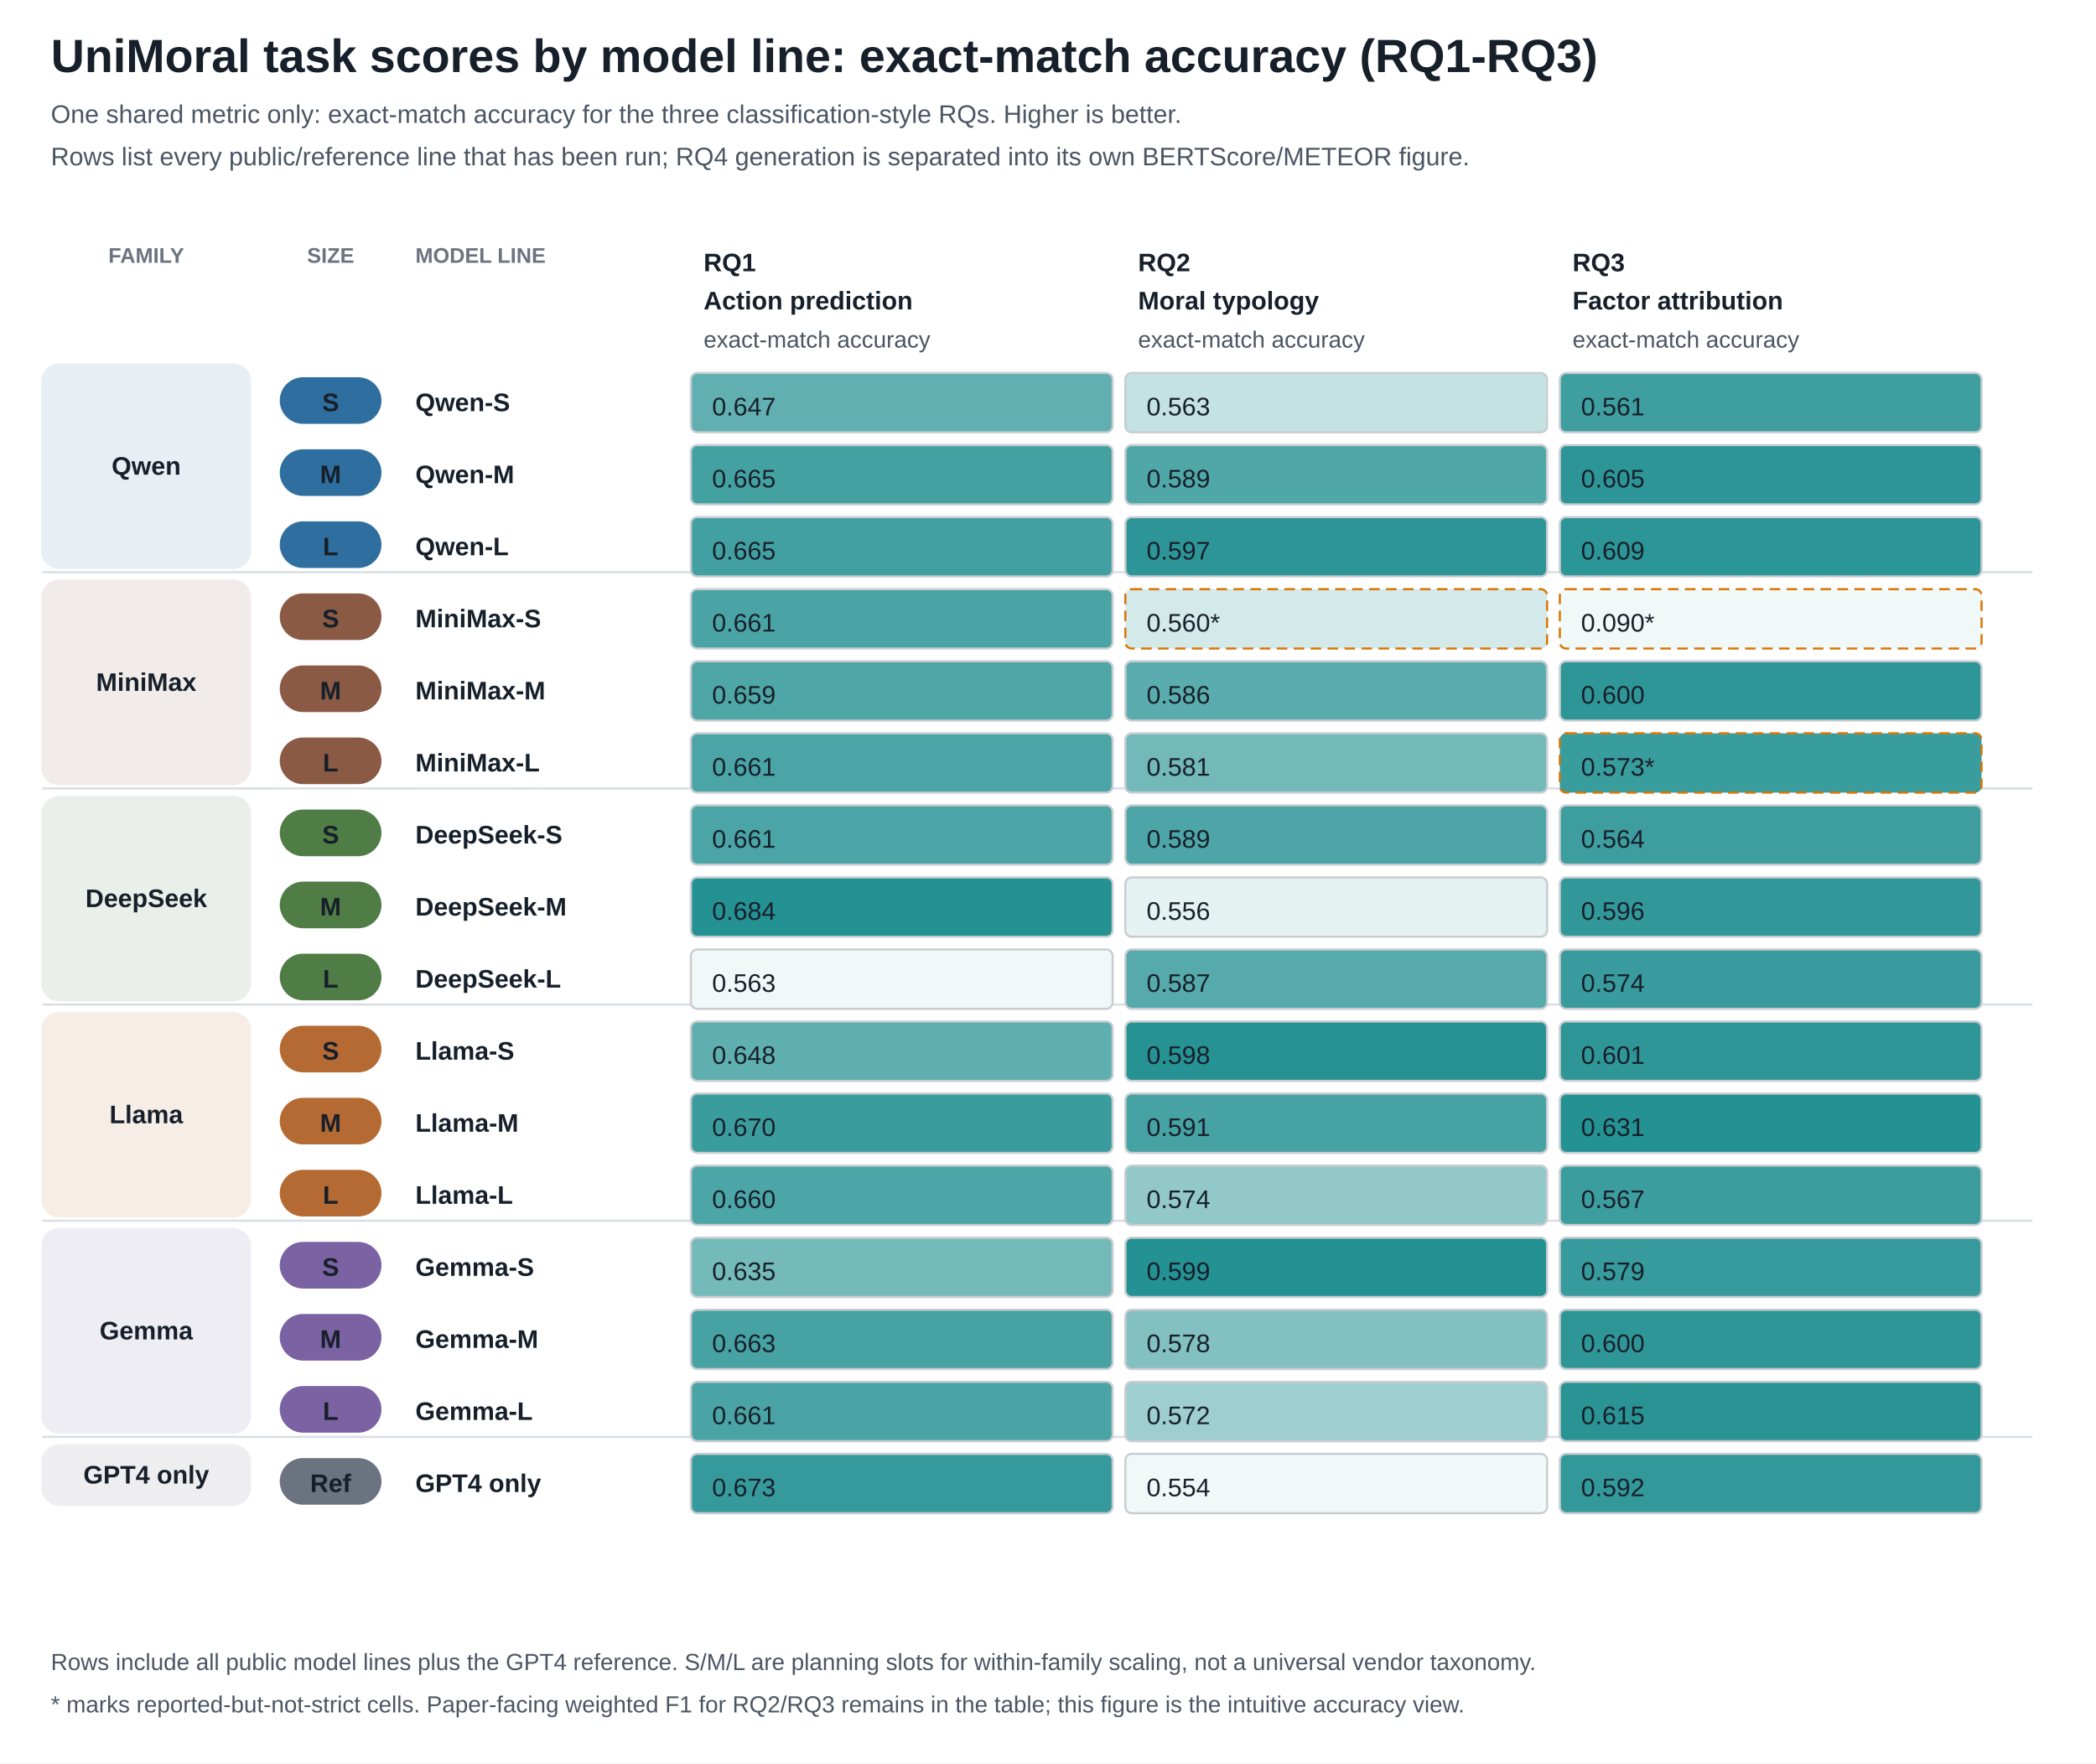
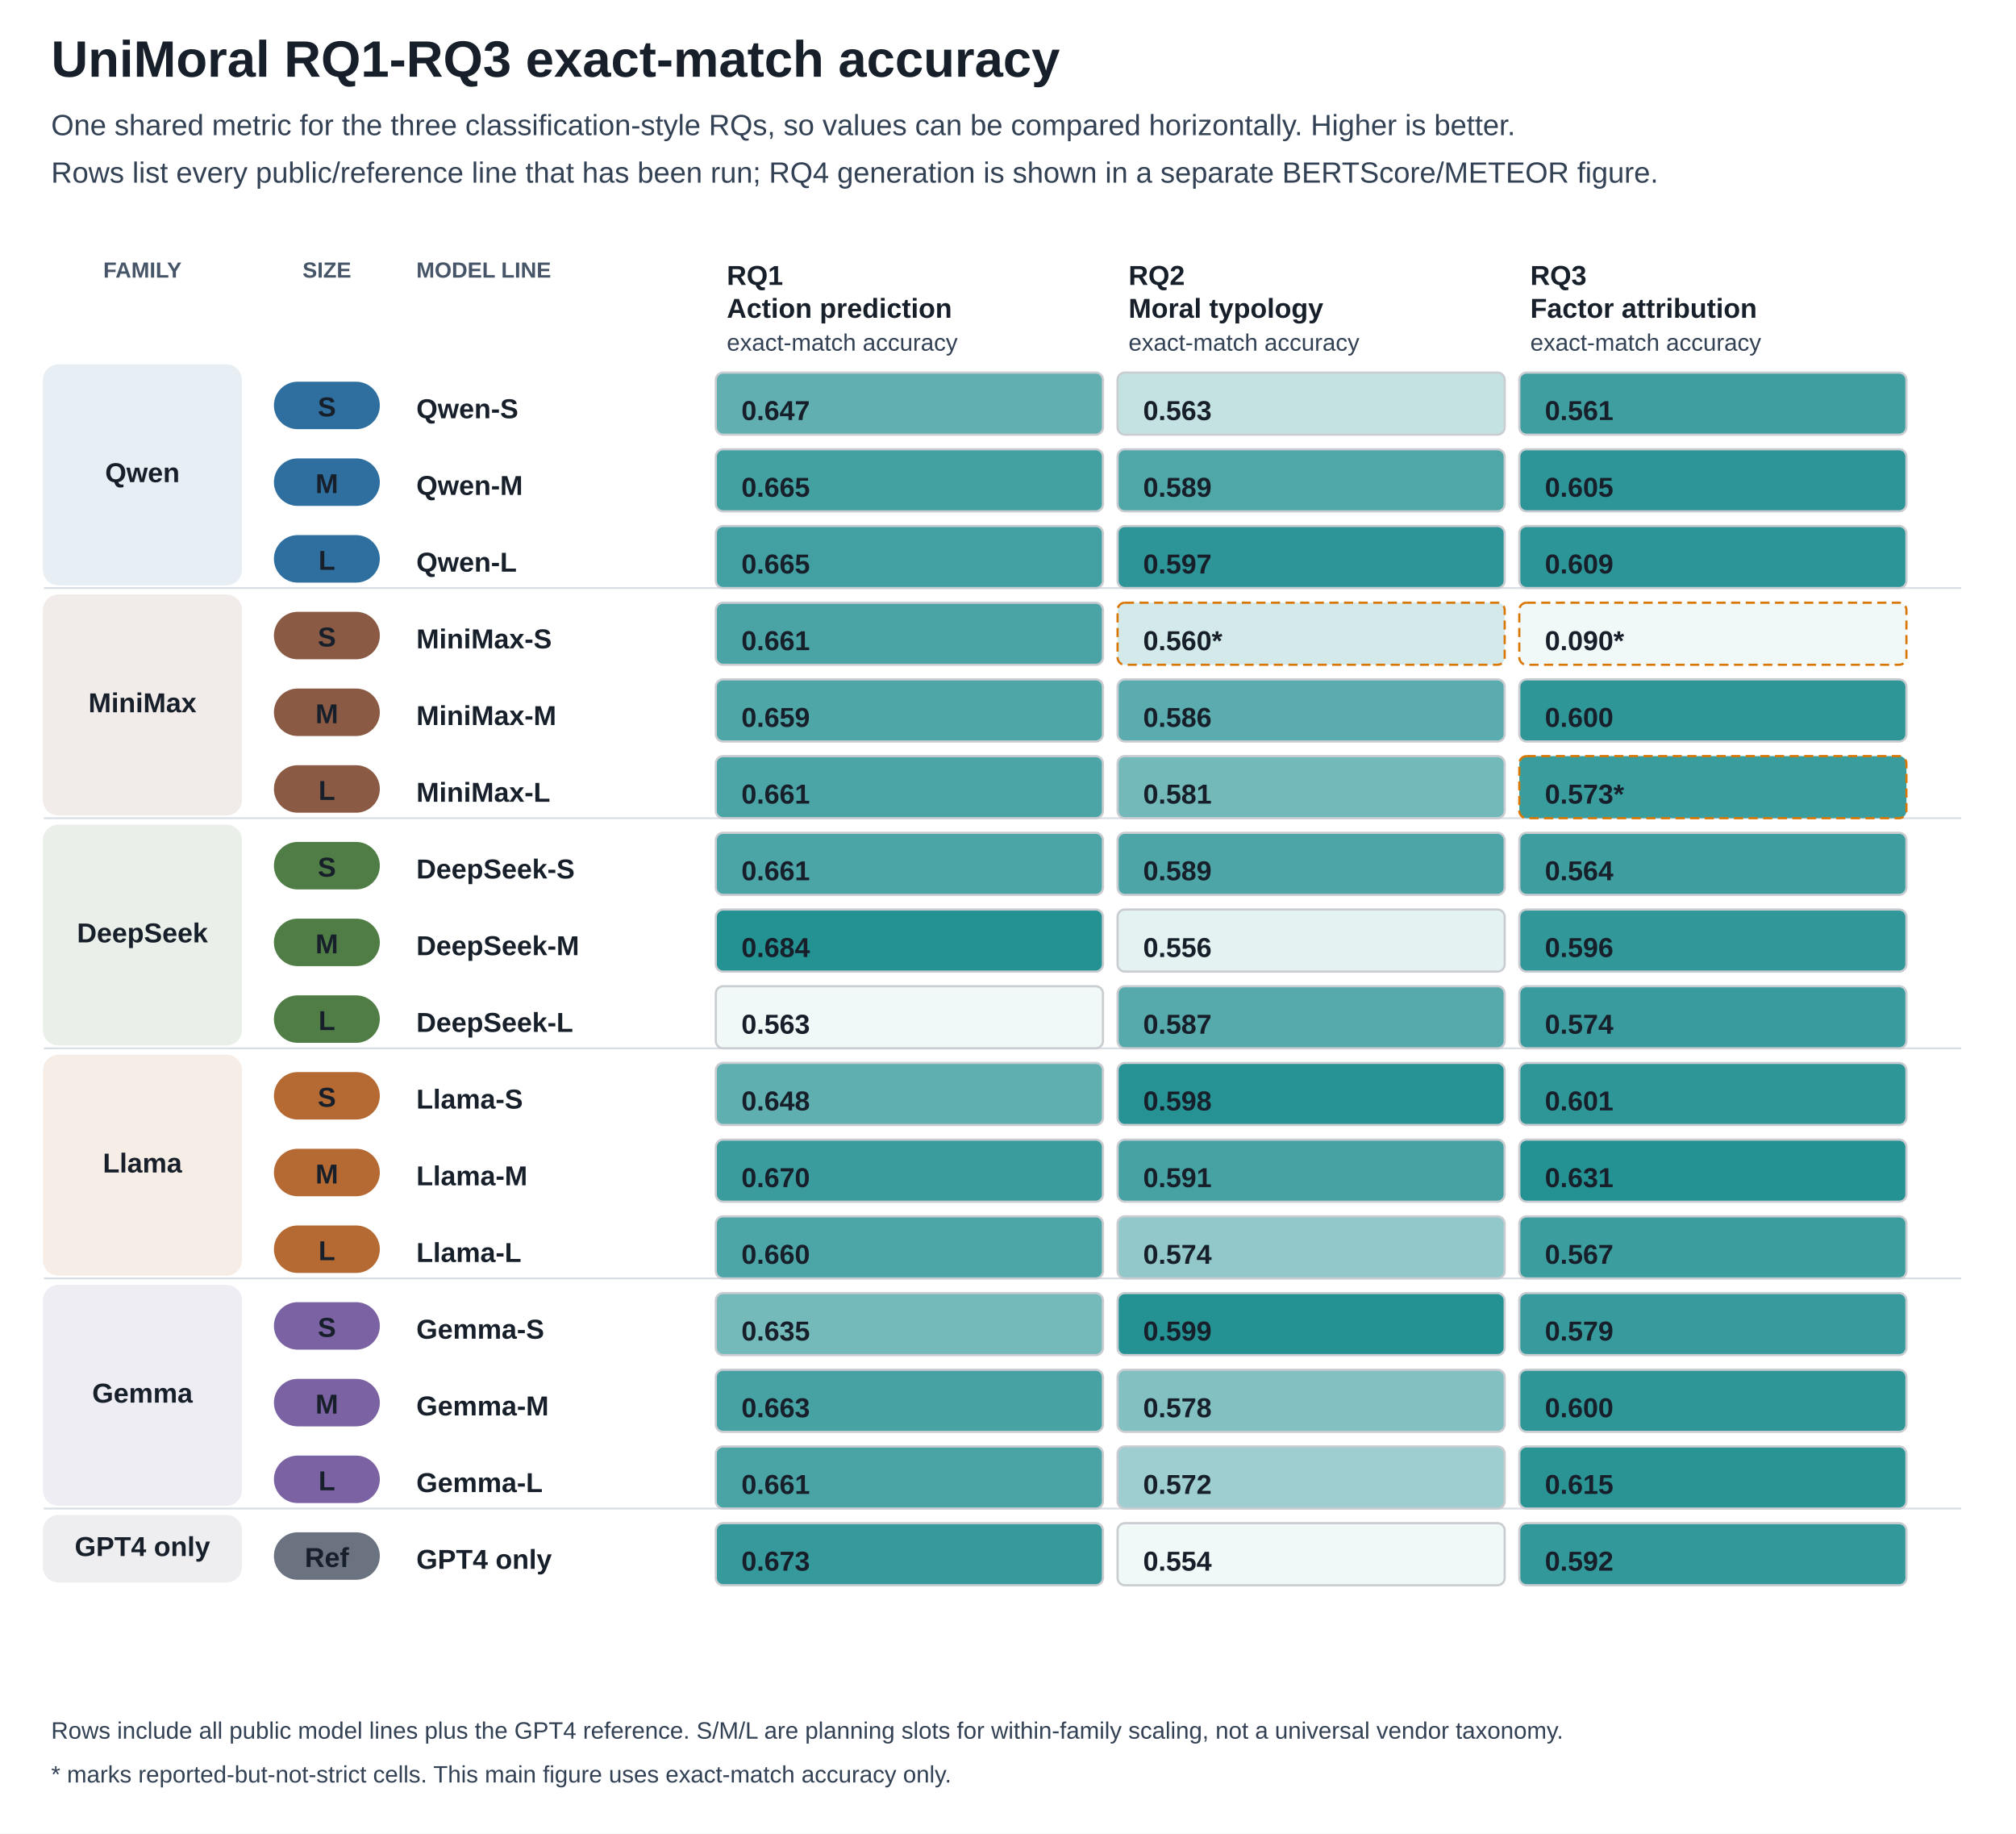
- <svg xmlns="http://www.w3.org/2000/svg" width="989" height="832" viewBox="0 0 989 832">
-   <style>text{font-family:Arial,sans-serif;font-size:12px;fill:#17202a}.title{font-size:22px;font-weight:700}.subtitle{fill:#4b5563}.axis{font-weight:700}.small{font-size:11px;fill:#4b5563}.tiny{font-size:10px;fill:#6b7280;font-weight:700}</style>
+ <svg xmlns="http://www.w3.org/2000/svg" width="1104" height="1004" viewBox="0 0 1104 1004">
+   <style>text{font-family:Arial,sans-serif;font-size:15px;fill:#17202a}.title{font-size:28px;font-weight:700}.subtitle{font-size:16px;fill:#334155}.axis{font-weight:700}.small{font-size:13px;fill:#334155}.tiny{font-size:12px;fill:#475569;font-weight:700}</style>
  <rect width="100%" height="100%" fill="white" />
-   <text x="24" y="34" class="title">UniMoral task scores by model line: exact-match accuracy (RQ1-RQ3)</text>
-   <text x="24" y="58" class="subtitle">One shared metric only: exact-match accuracy for the three classification-style RQs. Higher is better.</text>
-   <text x="24" y="78" class="subtitle">Rows list every public/reference line that has been run; RQ4 generation is separated into its own BERTScore/METEOR figure.</text>
-   <text x="69.0" y="124" text-anchor="middle" class="tiny">FAMILY</text>
-   <text x="156.0" y="124" text-anchor="middle" class="tiny">SIZE</text>
-   <text x="196" y="124" class="tiny">MODEL LINE</text>
-   <text x="332" y="128" class="axis">RQ1</text>
-   <text x="332" y="146" class="axis">Action prediction</text>
-   <text x="332" y="164" class="small">exact-match accuracy</text>
-   <text x="537" y="128" class="axis">RQ2</text>
-   <text x="537" y="146" class="axis">Moral typology</text>
-   <text x="537" y="164" class="small">exact-match accuracy</text>
-   <text x="742" y="128" class="axis">RQ3</text>
-   <text x="742" y="146" class="axis">Factor attribution</text>
-   <text x="742" y="164" class="small">exact-match accuracy</text>
-   <rect x="20" y="172" width="98" height="96" fill="#2f6f9f" opacity="0.12" stroke="#2f6f9f" rx="8" />
-   <text x="69.0" y="224.0" text-anchor="middle" class="axis">Qwen</text>
-   <rect x="20" y="274" width="98" height="96" fill="#8a5a44" opacity="0.12" stroke="#8a5a44" rx="8" />
-   <text x="69.0" y="326.0" text-anchor="middle" class="axis">MiniMax</text>
-   <line x1="20" y1="270" x2="959" y2="270" stroke="#d8dee4" />
-   <rect x="20" y="376" width="98" height="96" fill="#4f7d45" opacity="0.12" stroke="#4f7d45" rx="8" />
-   <text x="69.0" y="428.0" text-anchor="middle" class="axis">DeepSeek</text>
-   <line x1="20" y1="372" x2="959" y2="372" stroke="#d8dee4" />
-   <rect x="20" y="478" width="98" height="96" fill="#b56a33" opacity="0.12" stroke="#b56a33" rx="8" />
-   <text x="69.0" y="530.0" text-anchor="middle" class="axis">Llama</text>
-   <line x1="20" y1="474" x2="959" y2="474" stroke="#d8dee4" />
-   <rect x="20" y="580" width="98" height="96" fill="#7b62a3" opacity="0.12" stroke="#7b62a3" rx="8" />
-   <text x="69.0" y="632.0" text-anchor="middle" class="axis">Gemma</text>
-   <line x1="20" y1="576" x2="959" y2="576" stroke="#d8dee4" />
-   <rect x="20" y="682" width="98" height="28" fill="#6b7280" opacity="0.12" stroke="#6b7280" rx="8" />
-   <text x="69.0" y="700.0" text-anchor="middle" class="axis">GPT4 only</text>
-   <line x1="20" y1="678" x2="959" y2="678" stroke="#d8dee4" />
-   <rect x="132" y="178" width="48" height="22" fill="#2f6f9f" rx="11" />
-   <text x="156.0" y="194" text-anchor="middle" fill="#ffffff" font-weight="700">S</text>
-   <text x="196" y="194" class="axis">Qwen-S</text>
-   <rect x="326" y="176" width="199" height="28" fill="#61afb1" stroke="#c9cdd1" rx="3" />
-   <text x="336" y="196">0.647</text>
-   <rect x="531" y="176" width="199" height="28" fill="#c5e2e2" stroke="#c9cdd1" rx="3" />
-   <text x="541" y="196">0.563</text>
-   <rect x="736" y="176" width="199" height="28" fill="#3e9ea0" stroke="#c9cdd1" rx="3" />
-   <text x="746" y="196">0.561</text>
-   <rect x="132" y="212" width="48" height="22" fill="#2f6f9f" rx="11" />
-   <text x="156.0" y="228" text-anchor="middle" fill="#ffffff" font-weight="700">M</text>
-   <text x="196" y="228" class="axis">Qwen-M</text>
-   <rect x="326" y="210" width="199" height="28" fill="#44a1a2" stroke="#c9cdd1" rx="3" />
-   <text x="336" y="230">0.665</text>
-   <rect x="531" y="210" width="199" height="28" fill="#50a7a8" stroke="#c9cdd1" rx="3" />
-   <text x="541" y="230">0.589</text>
-   <rect x="736" y="210" width="199" height="28" fill="#2d9597" stroke="#c9cdd1" rx="3" />
-   <text x="746" y="230">0.605</text>
-   <rect x="132" y="246" width="48" height="22" fill="#2f6f9f" rx="11" />
-   <text x="156.0" y="262" text-anchor="middle" fill="#ffffff" font-weight="700">L</text>
-   <text x="196" y="262" class="axis">Qwen-L</text>
-   <rect x="326" y="244" width="199" height="28" fill="#43a0a2" stroke="#c9cdd1" rx="3" />
-   <text x="336" y="264">0.665</text>
-   <rect x="531" y="244" width="199" height="28" fill="#2d9597" stroke="#c9cdd1" rx="3" />
-   <text x="541" y="264">0.597</text>
-   <rect x="736" y="244" width="199" height="28" fill="#2c9597" stroke="#c9cdd1" rx="3" />
-   <text x="746" y="264">0.609</text>
-   <rect x="132" y="280" width="48" height="22" fill="#8a5a44" rx="11" />
-   <text x="156.0" y="296" text-anchor="middle" fill="#ffffff" font-weight="700">S</text>
-   <text x="196" y="296" class="axis">MiniMax-S</text>
-   <rect x="326" y="278" width="199" height="28" fill="#4aa4a5" stroke="#c9cdd1" rx="3" />
-   <text x="336" y="298">0.661</text>
-   <rect x="531" y="278" width="199" height="28" fill="#d4e9e9" stroke="#d97706" stroke-dasharray="5 3" rx="3" />
-   <text x="541" y="298">0.560*</text>
-   <rect x="736" y="278" width="199" height="28" fill="#f1f8f8" stroke="#d97706" stroke-dasharray="5 3" rx="3" />
-   <text x="746" y="298">0.090*</text>
-   <rect x="132" y="314" width="48" height="22" fill="#8a5a44" rx="11" />
-   <text x="156.0" y="330" text-anchor="middle" fill="#ffffff" font-weight="700">M</text>
-   <text x="196" y="330" class="axis">MiniMax-M</text>
-   <rect x="326" y="312" width="199" height="28" fill="#4ea6a7" stroke="#c9cdd1" rx="3" />
-   <text x="336" y="332">0.659</text>
-   <rect x="531" y="312" width="199" height="28" fill="#5aacae" stroke="#c9cdd1" rx="3" />
-   <text x="541" y="332">0.586</text>
-   <rect x="736" y="312" width="199" height="28" fill="#2f9698" stroke="#c9cdd1" rx="3" />
-   <text x="746" y="332">0.600</text>
-   <rect x="132" y="348" width="48" height="22" fill="#8a5a44" rx="11" />
-   <text x="156.0" y="364" text-anchor="middle" fill="#ffffff" font-weight="700">L</text>
-   <text x="196" y="364" class="axis">MiniMax-L</text>
-   <rect x="326" y="346" width="199" height="28" fill="#4ba4a6" stroke="#c9cdd1" rx="3" />
-   <text x="336" y="366">0.661</text>
-   <rect x="531" y="346" width="199" height="28" fill="#73b9ba" stroke="#c9cdd1" rx="3" />
-   <text x="541" y="366">0.581</text>
-   <rect x="736" y="346" width="199" height="28" fill="#399c9d" stroke="#d97706" stroke-dasharray="5 3" rx="3" />
-   <text x="746" y="366">0.573*</text>
-   <rect x="132" y="382" width="48" height="22" fill="#4f7d45" rx="11" />
-   <text x="156.0" y="398" text-anchor="middle" fill="#ffffff" font-weight="700">S</text>
-   <text x="196" y="398" class="axis">DeepSeek-S</text>
-   <rect x="326" y="380" width="199" height="28" fill="#4ba4a6" stroke="#c9cdd1" rx="3" />
-   <text x="336" y="400">0.661</text>
-   <rect x="531" y="380" width="199" height="28" fill="#4da5a7" stroke="#c9cdd1" rx="3" />
-   <text x="541" y="400">0.589</text>
-   <rect x="736" y="380" width="199" height="28" fill="#3d9d9f" stroke="#c9cdd1" rx="3" />
-   <text x="746" y="400">0.564</text>
-   <rect x="132" y="416" width="48" height="22" fill="#4f7d45" rx="11" />
-   <text x="156.0" y="432" text-anchor="middle" fill="#ffffff" font-weight="700">M</text>
-   <text x="196" y="432" class="axis">DeepSeek-M</text>
-   <rect x="326" y="414" width="199" height="28" fill="#249193" stroke="#c9cdd1" rx="3" />
-   <text x="336" y="434">0.684</text>
-   <rect x="531" y="414" width="199" height="28" fill="#e5f2f2" stroke="#c9cdd1" rx="3" />
-   <text x="541" y="434">0.556</text>
-   <rect x="736" y="414" width="199" height="28" fill="#319799" stroke="#c9cdd1" rx="3" />
-   <text x="746" y="434">0.596</text>
-   <rect x="132" y="450" width="48" height="22" fill="#4f7d45" rx="11" />
-   <text x="156.0" y="466" text-anchor="middle" fill="#ffffff" font-weight="700">L</text>
-   <text x="196" y="466" class="axis">DeepSeek-L</text>
-   <rect x="326" y="448" width="199" height="28" fill="#f1f8f8" stroke="#c9cdd1" rx="3" />
-   <text x="336" y="468">0.563</text>
-   <rect x="531" y="448" width="199" height="28" fill="#56aaac" stroke="#c9cdd1" rx="3" />
-   <text x="541" y="468">0.587</text>
-   <rect x="736" y="448" width="199" height="28" fill="#399b9d" stroke="#c9cdd1" rx="3" />
-   <text x="746" y="468">0.574</text>
-   <rect x="132" y="484" width="48" height="22" fill="#b56a33" rx="11" />
-   <text x="156.0" y="500" text-anchor="middle" fill="#ffffff" font-weight="700">S</text>
-   <text x="196" y="500" class="axis">Llama-S</text>
-   <rect x="326" y="482" width="199" height="28" fill="#60afb0" stroke="#c9cdd1" rx="3" />
-   <text x="336" y="502">0.648</text>
-   <rect x="531" y="482" width="199" height="28" fill="#269294" stroke="#c9cdd1" rx="3" />
-   <text x="541" y="502">0.598</text>
-   <rect x="736" y="482" width="199" height="28" fill="#2f9698" stroke="#c9cdd1" rx="3" />
-   <text x="746" y="502">0.601</text>
-   <rect x="132" y="518" width="48" height="22" fill="#b56a33" rx="11" />
-   <text x="156.0" y="534" text-anchor="middle" fill="#ffffff" font-weight="700">M</text>
-   <text x="196" y="534" class="axis">Llama-M</text>
-   <rect x="326" y="516" width="199" height="28" fill="#3b9c9e" stroke="#c9cdd1" rx="3" />
-   <text x="336" y="536">0.670</text>
-   <rect x="531" y="516" width="199" height="28" fill="#47a2a4" stroke="#c9cdd1" rx="3" />
-   <text x="541" y="536">0.591</text>
-   <rect x="736" y="516" width="199" height="28" fill="#249193" stroke="#c9cdd1" rx="3" />
-   <text x="746" y="536">0.631</text>
-   <rect x="132" y="552" width="48" height="22" fill="#b56a33" rx="11" />
-   <text x="156.0" y="568" text-anchor="middle" fill="#ffffff" font-weight="700">L</text>
-   <text x="196" y="568" class="axis">Llama-L</text>
-   <rect x="326" y="550" width="199" height="28" fill="#4ca5a6" stroke="#c9cdd1" rx="3" />
-   <text x="336" y="570">0.660</text>
-   <rect x="531" y="550" width="199" height="28" fill="#92c8c9" stroke="#c9cdd1" rx="3" />
-   <text x="541" y="570">0.574</text>
-   <rect x="736" y="550" width="199" height="28" fill="#3c9d9e" stroke="#c9cdd1" rx="3" />
-   <text x="746" y="570">0.567</text>
-   <rect x="132" y="586" width="48" height="22" fill="#7b62a3" rx="11" />
-   <text x="156.0" y="602" text-anchor="middle" fill="#ffffff" font-weight="700">S</text>
-   <text x="196" y="602" class="axis">Gemma-S</text>
-   <rect x="326" y="584" width="199" height="28" fill="#75babb" stroke="#c9cdd1" rx="3" />
-   <text x="336" y="604">0.635</text>
-   <rect x="531" y="584" width="199" height="28" fill="#249193" stroke="#c9cdd1" rx="3" />
-   <text x="541" y="604">0.599</text>
-   <rect x="736" y="584" width="199" height="28" fill="#379a9c" stroke="#c9cdd1" rx="3" />
-   <text x="746" y="604">0.579</text>
-   <rect x="132" y="620" width="48" height="22" fill="#7b62a3" rx="11" />
-   <text x="156.0" y="636" text-anchor="middle" fill="#ffffff" font-weight="700">M</text>
-   <text x="196" y="636" class="axis">Gemma-M</text>
-   <rect x="326" y="618" width="199" height="28" fill="#47a2a4" stroke="#c9cdd1" rx="3" />
-   <text x="336" y="638">0.663</text>
-   <rect x="531" y="618" width="199" height="28" fill="#82c0c1" stroke="#c9cdd1" rx="3" />
-   <text x="541" y="638">0.578</text>
-   <rect x="736" y="618" width="199" height="28" fill="#2f9698" stroke="#c9cdd1" rx="3" />
-   <text x="746" y="638">0.600</text>
-   <rect x="132" y="654" width="48" height="22" fill="#7b62a3" rx="11" />
-   <text x="156.0" y="670" text-anchor="middle" fill="#ffffff" font-weight="700">L</text>
-   <text x="196" y="670" class="axis">Gemma-L</text>
-   <rect x="326" y="652" width="199" height="28" fill="#4aa4a5" stroke="#c9cdd1" rx="3" />
-   <text x="336" y="672">0.661</text>
-   <rect x="531" y="652" width="199" height="28" fill="#9ececf" stroke="#c9cdd1" rx="3" />
-   <text x="541" y="672">0.572</text>
-   <rect x="736" y="652" width="199" height="28" fill="#2a9495" stroke="#c9cdd1" rx="3" />
-   <text x="746" y="672">0.615</text>
-   <rect x="132" y="688" width="48" height="22" fill="#6b7280" rx="11" />
-   <text x="156.0" y="704" text-anchor="middle" fill="#ffffff" font-weight="700">Ref</text>
-   <text x="196" y="704" class="axis">GPT4 only</text>
-   <rect x="326" y="686" width="199" height="28" fill="#369a9c" stroke="#c9cdd1" rx="3" />
-   <text x="336" y="706">0.673</text>
-   <rect x="531" y="686" width="199" height="28" fill="#f1f8f8" stroke="#c9cdd1" rx="3" />
-   <text x="541" y="706">0.554</text>
-   <rect x="736" y="686" width="199" height="28" fill="#32989a" stroke="#c9cdd1" rx="3" />
-   <text x="746" y="706">0.592</text>
-   <text x="24" y="788" class="small">Rows include all public model lines plus the GPT4 reference. S/M/L are planning slots for within-family scaling, not a universal vendor taxonomy.</text>
-   <text x="24" y="808" class="small">* marks reported-but-not-strict cells. Paper-facing weighted F1 for RQ2/RQ3 remains in the table; this figure is the intuitive accuracy view.</text>
+   <text x="28" y="42" class="title">UniMoral RQ1-RQ3 exact-match accuracy</text>
+   <text x="28" y="74" class="subtitle">One shared metric for the three classification-style RQs, so values can be compared horizontally. Higher is better.</text>
+   <text x="28" y="100" class="subtitle">Rows list every public/reference line that has been run; RQ4 generation is shown in a separate BERTScore/METEOR figure.</text>
+   <text x="78.0" y="152" text-anchor="middle" class="tiny">FAMILY</text>
+   <text x="179.0" y="152" text-anchor="middle" class="tiny">SIZE</text>
+   <text x="228" y="152" class="tiny">MODEL LINE</text>
+   <text x="398" y="156" class="axis">RQ1</text>
+   <text x="398" y="174" class="axis">Action prediction</text>
+   <text x="398" y="192" class="small">exact-match accuracy</text>
+   <text x="618" y="156" class="axis">RQ2</text>
+   <text x="618" y="174" class="axis">Moral typology</text>
+   <text x="618" y="192" class="small">exact-match accuracy</text>
+   <text x="838" y="156" class="axis">RQ3</text>
+   <text x="838" y="174" class="axis">Factor attribution</text>
+   <text x="838" y="192" class="small">exact-match accuracy</text>
+   <rect x="24" y="200" width="108" height="120" fill="#2f6f9f" opacity="0.12" stroke="#2f6f9f" rx="8" />
+   <text x="78.0" y="264.0" text-anchor="middle" class="axis">Qwen</text>
+   <rect x="24" y="326" width="108" height="120" fill="#8a5a44" opacity="0.12" stroke="#8a5a44" rx="8" />
+   <text x="78.0" y="390.0" text-anchor="middle" class="axis">MiniMax</text>
+   <line x1="24" y1="322" x2="1074" y2="322" stroke="#d8dee4" />
+   <rect x="24" y="452" width="108" height="120" fill="#4f7d45" opacity="0.12" stroke="#4f7d45" rx="8" />
+   <text x="78.0" y="516.0" text-anchor="middle" class="axis">DeepSeek</text>
+   <line x1="24" y1="448" x2="1074" y2="448" stroke="#d8dee4" />
+   <rect x="24" y="578" width="108" height="120" fill="#b56a33" opacity="0.12" stroke="#b56a33" rx="8" />
+   <text x="78.0" y="642.0" text-anchor="middle" class="axis">Llama</text>
+   <line x1="24" y1="574" x2="1074" y2="574" stroke="#d8dee4" />
+   <rect x="24" y="704" width="108" height="120" fill="#7b62a3" opacity="0.12" stroke="#7b62a3" rx="8" />
+   <text x="78.0" y="768.0" text-anchor="middle" class="axis">Gemma</text>
+   <line x1="24" y1="700" x2="1074" y2="700" stroke="#d8dee4" />
+   <rect x="24" y="830" width="108" height="36" fill="#6b7280" opacity="0.12" stroke="#6b7280" rx="8" />
+   <text x="78.0" y="852.0" text-anchor="middle" class="axis">GPT4 only</text>
+   <line x1="24" y1="826" x2="1074" y2="826" stroke="#d8dee4" />
+   <rect x="150" y="209" width="58" height="26" fill="#2f6f9f" rx="13" />
+   <text x="179.0" y="228" text-anchor="middle" fill="#ffffff" font-weight="700">S</text>
+   <text x="228" y="229" class="axis">Qwen-S</text>
+   <rect x="392" y="204" width="212" height="34" fill="#61afb1" stroke="#c9cdd1" stroke-width="1.2" rx="4" />
+   <text x="406" y="230" class="axis">0.647</text>
+   <rect x="612" y="204" width="212" height="34" fill="#c5e2e2" stroke="#c9cdd1" stroke-width="1.2" rx="4" />
+   <text x="626" y="230" class="axis">0.563</text>
+   <rect x="832" y="204" width="212" height="34" fill="#3e9ea0" stroke="#c9cdd1" stroke-width="1.2" rx="4" />
+   <text x="846" y="230" class="axis">0.561</text>
+   <rect x="150" y="251" width="58" height="26" fill="#2f6f9f" rx="13" />
+   <text x="179.0" y="270" text-anchor="middle" fill="#ffffff" font-weight="700">M</text>
+   <text x="228" y="271" class="axis">Qwen-M</text>
+   <rect x="392" y="246" width="212" height="34" fill="#44a1a2" stroke="#c9cdd1" stroke-width="1.2" rx="4" />
+   <text x="406" y="272" class="axis">0.665</text>
+   <rect x="612" y="246" width="212" height="34" fill="#50a7a8" stroke="#c9cdd1" stroke-width="1.2" rx="4" />
+   <text x="626" y="272" class="axis">0.589</text>
+   <rect x="832" y="246" width="212" height="34" fill="#2d9597" stroke="#c9cdd1" stroke-width="1.2" rx="4" />
+   <text x="846" y="272" class="axis">0.605</text>
+   <rect x="150" y="293" width="58" height="26" fill="#2f6f9f" rx="13" />
+   <text x="179.0" y="312" text-anchor="middle" fill="#ffffff" font-weight="700">L</text>
+   <text x="228" y="313" class="axis">Qwen-L</text>
+   <rect x="392" y="288" width="212" height="34" fill="#43a0a2" stroke="#c9cdd1" stroke-width="1.2" rx="4" />
+   <text x="406" y="314" class="axis">0.665</text>
+   <rect x="612" y="288" width="212" height="34" fill="#2d9597" stroke="#c9cdd1" stroke-width="1.2" rx="4" />
+   <text x="626" y="314" class="axis">0.597</text>
+   <rect x="832" y="288" width="212" height="34" fill="#2c9597" stroke="#c9cdd1" stroke-width="1.2" rx="4" />
+   <text x="846" y="314" class="axis">0.609</text>
+   <rect x="150" y="335" width="58" height="26" fill="#8a5a44" rx="13" />
+   <text x="179.0" y="354" text-anchor="middle" fill="#ffffff" font-weight="700">S</text>
+   <text x="228" y="355" class="axis">MiniMax-S</text>
+   <rect x="392" y="330" width="212" height="34" fill="#4aa4a5" stroke="#c9cdd1" stroke-width="1.2" rx="4" />
+   <text x="406" y="356" class="axis">0.661</text>
+   <rect x="612" y="330" width="212" height="34" fill="#d4e9e9" stroke="#d97706" stroke-width="1.2" stroke-dasharray="5 3" rx="4" />
+   <text x="626" y="356" class="axis">0.560*</text>
+   <rect x="832" y="330" width="212" height="34" fill="#f1f8f8" stroke="#d97706" stroke-width="1.2" stroke-dasharray="5 3" rx="4" />
+   <text x="846" y="356" class="axis">0.090*</text>
+   <rect x="150" y="377" width="58" height="26" fill="#8a5a44" rx="13" />
+   <text x="179.0" y="396" text-anchor="middle" fill="#ffffff" font-weight="700">M</text>
+   <text x="228" y="397" class="axis">MiniMax-M</text>
+   <rect x="392" y="372" width="212" height="34" fill="#4ea6a7" stroke="#c9cdd1" stroke-width="1.2" rx="4" />
+   <text x="406" y="398" class="axis">0.659</text>
+   <rect x="612" y="372" width="212" height="34" fill="#5aacae" stroke="#c9cdd1" stroke-width="1.2" rx="4" />
+   <text x="626" y="398" class="axis">0.586</text>
+   <rect x="832" y="372" width="212" height="34" fill="#2f9698" stroke="#c9cdd1" stroke-width="1.2" rx="4" />
+   <text x="846" y="398" class="axis">0.600</text>
+   <rect x="150" y="419" width="58" height="26" fill="#8a5a44" rx="13" />
+   <text x="179.0" y="438" text-anchor="middle" fill="#ffffff" font-weight="700">L</text>
+   <text x="228" y="439" class="axis">MiniMax-L</text>
+   <rect x="392" y="414" width="212" height="34" fill="#4ba4a6" stroke="#c9cdd1" stroke-width="1.2" rx="4" />
+   <text x="406" y="440" class="axis">0.661</text>
+   <rect x="612" y="414" width="212" height="34" fill="#73b9ba" stroke="#c9cdd1" stroke-width="1.2" rx="4" />
+   <text x="626" y="440" class="axis">0.581</text>
+   <rect x="832" y="414" width="212" height="34" fill="#399c9d" stroke="#d97706" stroke-width="1.2" stroke-dasharray="5 3" rx="4" />
+   <text x="846" y="440" class="axis">0.573*</text>
+   <rect x="150" y="461" width="58" height="26" fill="#4f7d45" rx="13" />
+   <text x="179.0" y="480" text-anchor="middle" fill="#ffffff" font-weight="700">S</text>
+   <text x="228" y="481" class="axis">DeepSeek-S</text>
+   <rect x="392" y="456" width="212" height="34" fill="#4ba4a6" stroke="#c9cdd1" stroke-width="1.2" rx="4" />
+   <text x="406" y="482" class="axis">0.661</text>
+   <rect x="612" y="456" width="212" height="34" fill="#4da5a7" stroke="#c9cdd1" stroke-width="1.2" rx="4" />
+   <text x="626" y="482" class="axis">0.589</text>
+   <rect x="832" y="456" width="212" height="34" fill="#3d9d9f" stroke="#c9cdd1" stroke-width="1.2" rx="4" />
+   <text x="846" y="482" class="axis">0.564</text>
+   <rect x="150" y="503" width="58" height="26" fill="#4f7d45" rx="13" />
+   <text x="179.0" y="522" text-anchor="middle" fill="#ffffff" font-weight="700">M</text>
+   <text x="228" y="523" class="axis">DeepSeek-M</text>
+   <rect x="392" y="498" width="212" height="34" fill="#249193" stroke="#c9cdd1" stroke-width="1.2" rx="4" />
+   <text x="406" y="524" class="axis">0.684</text>
+   <rect x="612" y="498" width="212" height="34" fill="#e5f2f2" stroke="#c9cdd1" stroke-width="1.2" rx="4" />
+   <text x="626" y="524" class="axis">0.556</text>
+   <rect x="832" y="498" width="212" height="34" fill="#319799" stroke="#c9cdd1" stroke-width="1.2" rx="4" />
+   <text x="846" y="524" class="axis">0.596</text>
+   <rect x="150" y="545" width="58" height="26" fill="#4f7d45" rx="13" />
+   <text x="179.0" y="564" text-anchor="middle" fill="#ffffff" font-weight="700">L</text>
+   <text x="228" y="565" class="axis">DeepSeek-L</text>
+   <rect x="392" y="540" width="212" height="34" fill="#f1f8f8" stroke="#c9cdd1" stroke-width="1.2" rx="4" />
+   <text x="406" y="566" class="axis">0.563</text>
+   <rect x="612" y="540" width="212" height="34" fill="#56aaac" stroke="#c9cdd1" stroke-width="1.2" rx="4" />
+   <text x="626" y="566" class="axis">0.587</text>
+   <rect x="832" y="540" width="212" height="34" fill="#399b9d" stroke="#c9cdd1" stroke-width="1.2" rx="4" />
+   <text x="846" y="566" class="axis">0.574</text>
+   <rect x="150" y="587" width="58" height="26" fill="#b56a33" rx="13" />
+   <text x="179.0" y="606" text-anchor="middle" fill="#ffffff" font-weight="700">S</text>
+   <text x="228" y="607" class="axis">Llama-S</text>
+   <rect x="392" y="582" width="212" height="34" fill="#60afb0" stroke="#c9cdd1" stroke-width="1.2" rx="4" />
+   <text x="406" y="608" class="axis">0.648</text>
+   <rect x="612" y="582" width="212" height="34" fill="#269294" stroke="#c9cdd1" stroke-width="1.2" rx="4" />
+   <text x="626" y="608" class="axis">0.598</text>
+   <rect x="832" y="582" width="212" height="34" fill="#2f9698" stroke="#c9cdd1" stroke-width="1.2" rx="4" />
+   <text x="846" y="608" class="axis">0.601</text>
+   <rect x="150" y="629" width="58" height="26" fill="#b56a33" rx="13" />
+   <text x="179.0" y="648" text-anchor="middle" fill="#ffffff" font-weight="700">M</text>
+   <text x="228" y="649" class="axis">Llama-M</text>
+   <rect x="392" y="624" width="212" height="34" fill="#3b9c9e" stroke="#c9cdd1" stroke-width="1.2" rx="4" />
+   <text x="406" y="650" class="axis">0.670</text>
+   <rect x="612" y="624" width="212" height="34" fill="#47a2a4" stroke="#c9cdd1" stroke-width="1.2" rx="4" />
+   <text x="626" y="650" class="axis">0.591</text>
+   <rect x="832" y="624" width="212" height="34" fill="#249193" stroke="#c9cdd1" stroke-width="1.2" rx="4" />
+   <text x="846" y="650" class="axis">0.631</text>
+   <rect x="150" y="671" width="58" height="26" fill="#b56a33" rx="13" />
+   <text x="179.0" y="690" text-anchor="middle" fill="#ffffff" font-weight="700">L</text>
+   <text x="228" y="691" class="axis">Llama-L</text>
+   <rect x="392" y="666" width="212" height="34" fill="#4ca5a6" stroke="#c9cdd1" stroke-width="1.2" rx="4" />
+   <text x="406" y="692" class="axis">0.660</text>
+   <rect x="612" y="666" width="212" height="34" fill="#92c8c9" stroke="#c9cdd1" stroke-width="1.2" rx="4" />
+   <text x="626" y="692" class="axis">0.574</text>
+   <rect x="832" y="666" width="212" height="34" fill="#3c9d9e" stroke="#c9cdd1" stroke-width="1.2" rx="4" />
+   <text x="846" y="692" class="axis">0.567</text>
+   <rect x="150" y="713" width="58" height="26" fill="#7b62a3" rx="13" />
+   <text x="179.0" y="732" text-anchor="middle" fill="#ffffff" font-weight="700">S</text>
+   <text x="228" y="733" class="axis">Gemma-S</text>
+   <rect x="392" y="708" width="212" height="34" fill="#75babb" stroke="#c9cdd1" stroke-width="1.2" rx="4" />
+   <text x="406" y="734" class="axis">0.635</text>
+   <rect x="612" y="708" width="212" height="34" fill="#249193" stroke="#c9cdd1" stroke-width="1.2" rx="4" />
+   <text x="626" y="734" class="axis">0.599</text>
+   <rect x="832" y="708" width="212" height="34" fill="#379a9c" stroke="#c9cdd1" stroke-width="1.2" rx="4" />
+   <text x="846" y="734" class="axis">0.579</text>
+   <rect x="150" y="755" width="58" height="26" fill="#7b62a3" rx="13" />
+   <text x="179.0" y="774" text-anchor="middle" fill="#ffffff" font-weight="700">M</text>
+   <text x="228" y="775" class="axis">Gemma-M</text>
+   <rect x="392" y="750" width="212" height="34" fill="#47a2a4" stroke="#c9cdd1" stroke-width="1.2" rx="4" />
+   <text x="406" y="776" class="axis">0.663</text>
+   <rect x="612" y="750" width="212" height="34" fill="#82c0c1" stroke="#c9cdd1" stroke-width="1.2" rx="4" />
+   <text x="626" y="776" class="axis">0.578</text>
+   <rect x="832" y="750" width="212" height="34" fill="#2f9698" stroke="#c9cdd1" stroke-width="1.2" rx="4" />
+   <text x="846" y="776" class="axis">0.600</text>
+   <rect x="150" y="797" width="58" height="26" fill="#7b62a3" rx="13" />
+   <text x="179.0" y="816" text-anchor="middle" fill="#ffffff" font-weight="700">L</text>
+   <text x="228" y="817" class="axis">Gemma-L</text>
+   <rect x="392" y="792" width="212" height="34" fill="#4aa4a5" stroke="#c9cdd1" stroke-width="1.2" rx="4" />
+   <text x="406" y="818" class="axis">0.661</text>
+   <rect x="612" y="792" width="212" height="34" fill="#9ececf" stroke="#c9cdd1" stroke-width="1.2" rx="4" />
+   <text x="626" y="818" class="axis">0.572</text>
+   <rect x="832" y="792" width="212" height="34" fill="#2a9495" stroke="#c9cdd1" stroke-width="1.2" rx="4" />
+   <text x="846" y="818" class="axis">0.615</text>
+   <rect x="150" y="839" width="58" height="26" fill="#6b7280" rx="13" />
+   <text x="179.0" y="858" text-anchor="middle" fill="#ffffff" font-weight="700">Ref</text>
+   <text x="228" y="859" class="axis">GPT4 only</text>
+   <rect x="392" y="834" width="212" height="34" fill="#369a9c" stroke="#c9cdd1" stroke-width="1.2" rx="4" />
+   <text x="406" y="860" class="axis">0.673</text>
+   <rect x="612" y="834" width="212" height="34" fill="#f1f8f8" stroke="#c9cdd1" stroke-width="1.2" rx="4" />
+   <text x="626" y="860" class="axis">0.554</text>
+   <rect x="832" y="834" width="212" height="34" fill="#32989a" stroke="#c9cdd1" stroke-width="1.2" rx="4" />
+   <text x="846" y="860" class="axis">0.592</text>
+   <text x="28" y="952" class="small">Rows include all public model lines plus the GPT4 reference. S/M/L are planning slots for within-family scaling, not a universal vendor taxonomy.</text>
+   <text x="28" y="976" class="small">* marks reported-but-not-strict cells. This main figure uses exact-match accuracy only.</text>
</svg>
